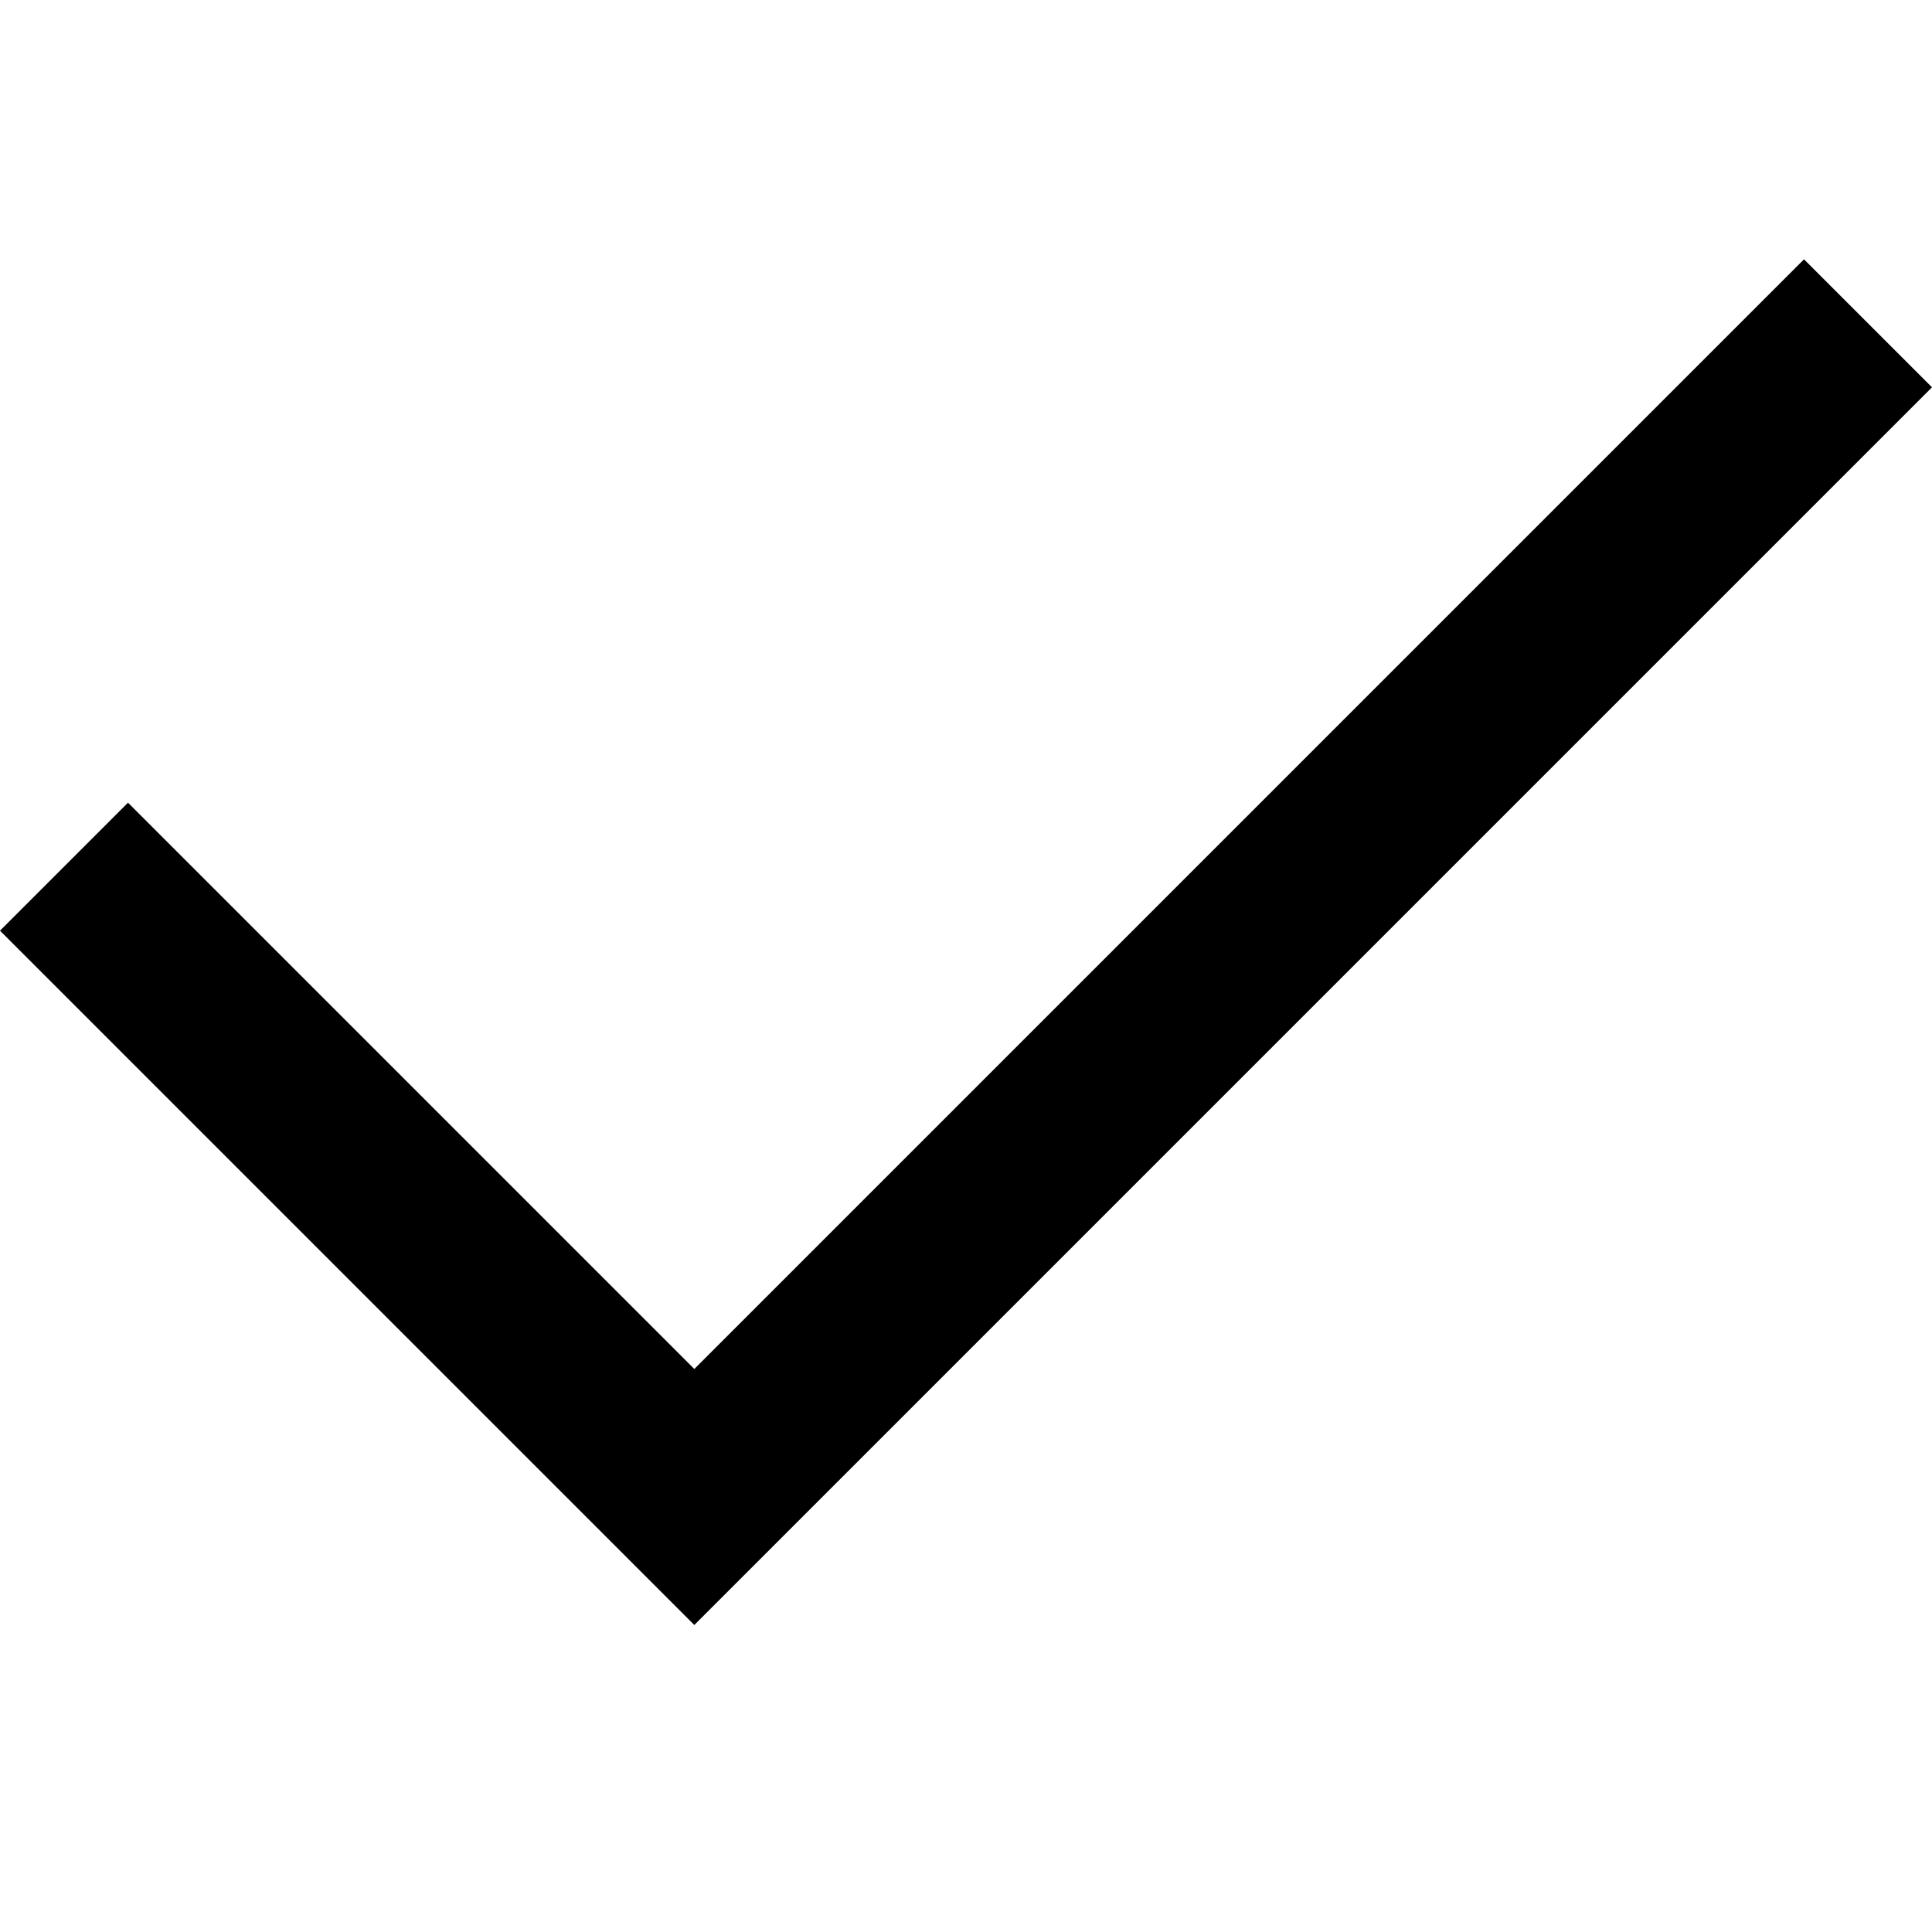
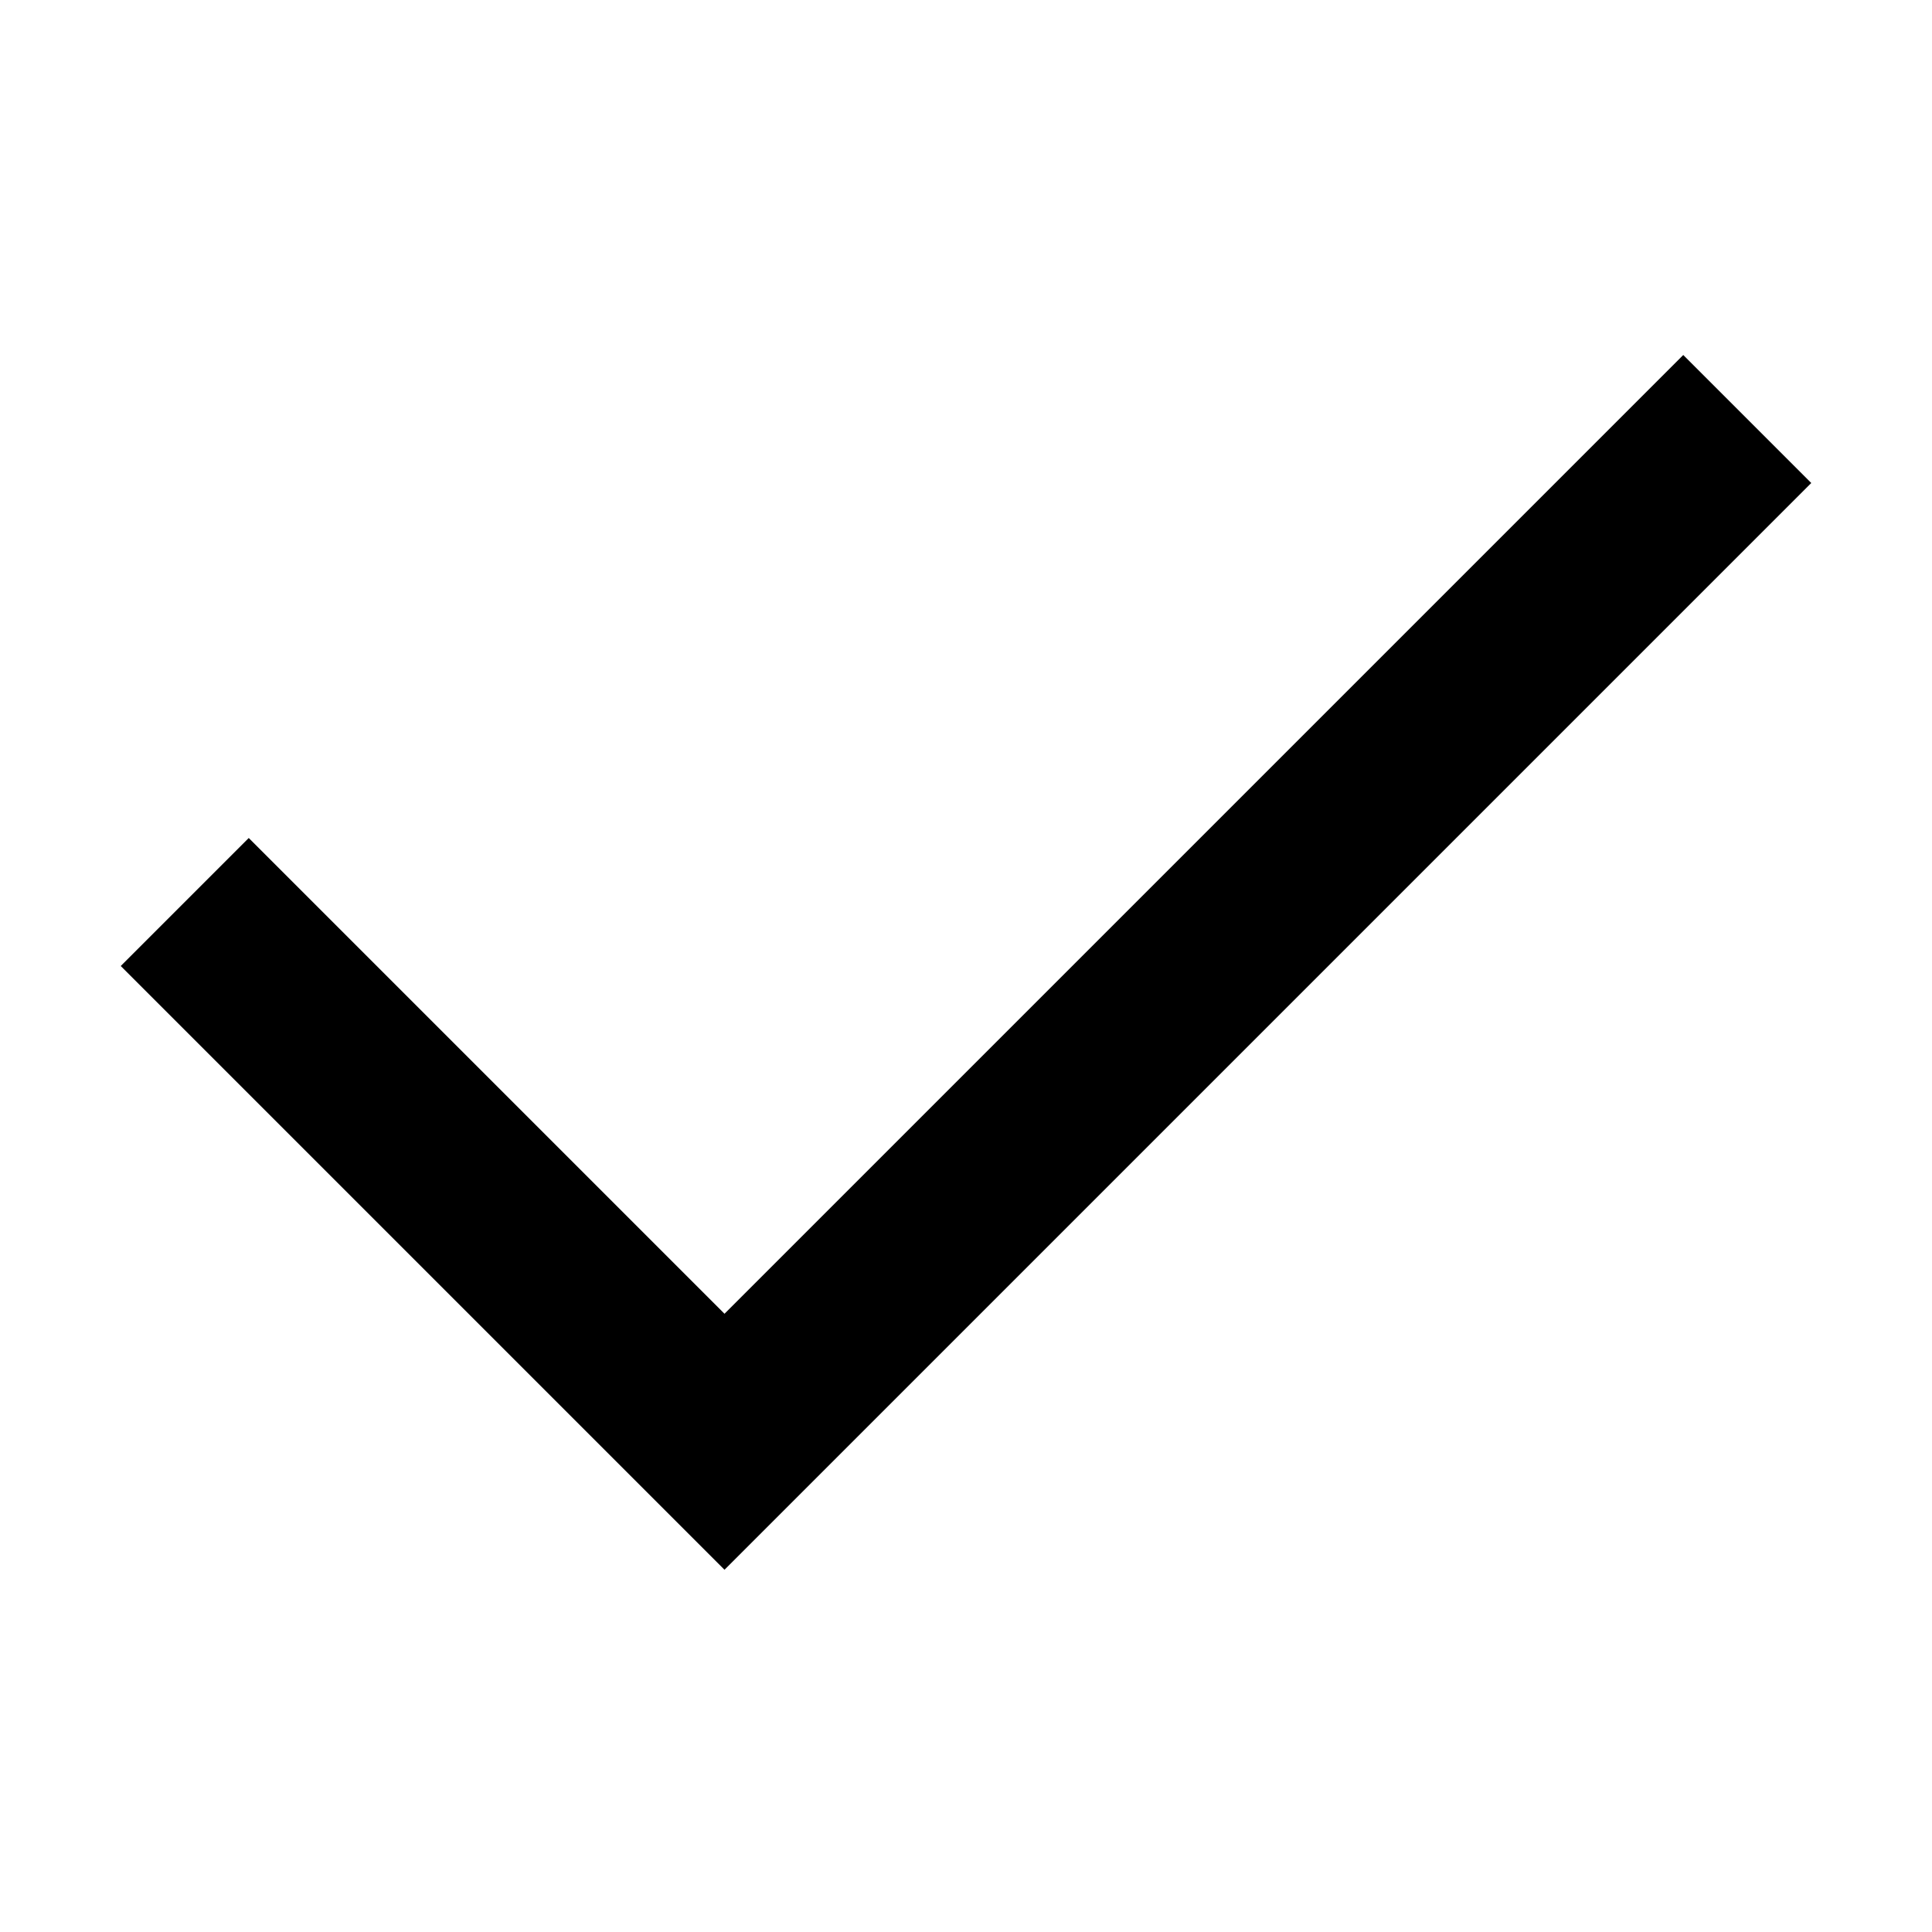
<svg xmlns="http://www.w3.org/2000/svg" width="64px" height="64px" viewBox="0 0 64 64" version="1.1">
-   <polygon fill="#000000" points="0 30.83 4.24 26.59 23 45.35 59.76 8.59 64 12.83 23 53.83" />
+   <polygon fill="#000000" points="60 16 24 52 4 32 8.24 27.76 24 43.52 55.76 11.76" />
</svg>
